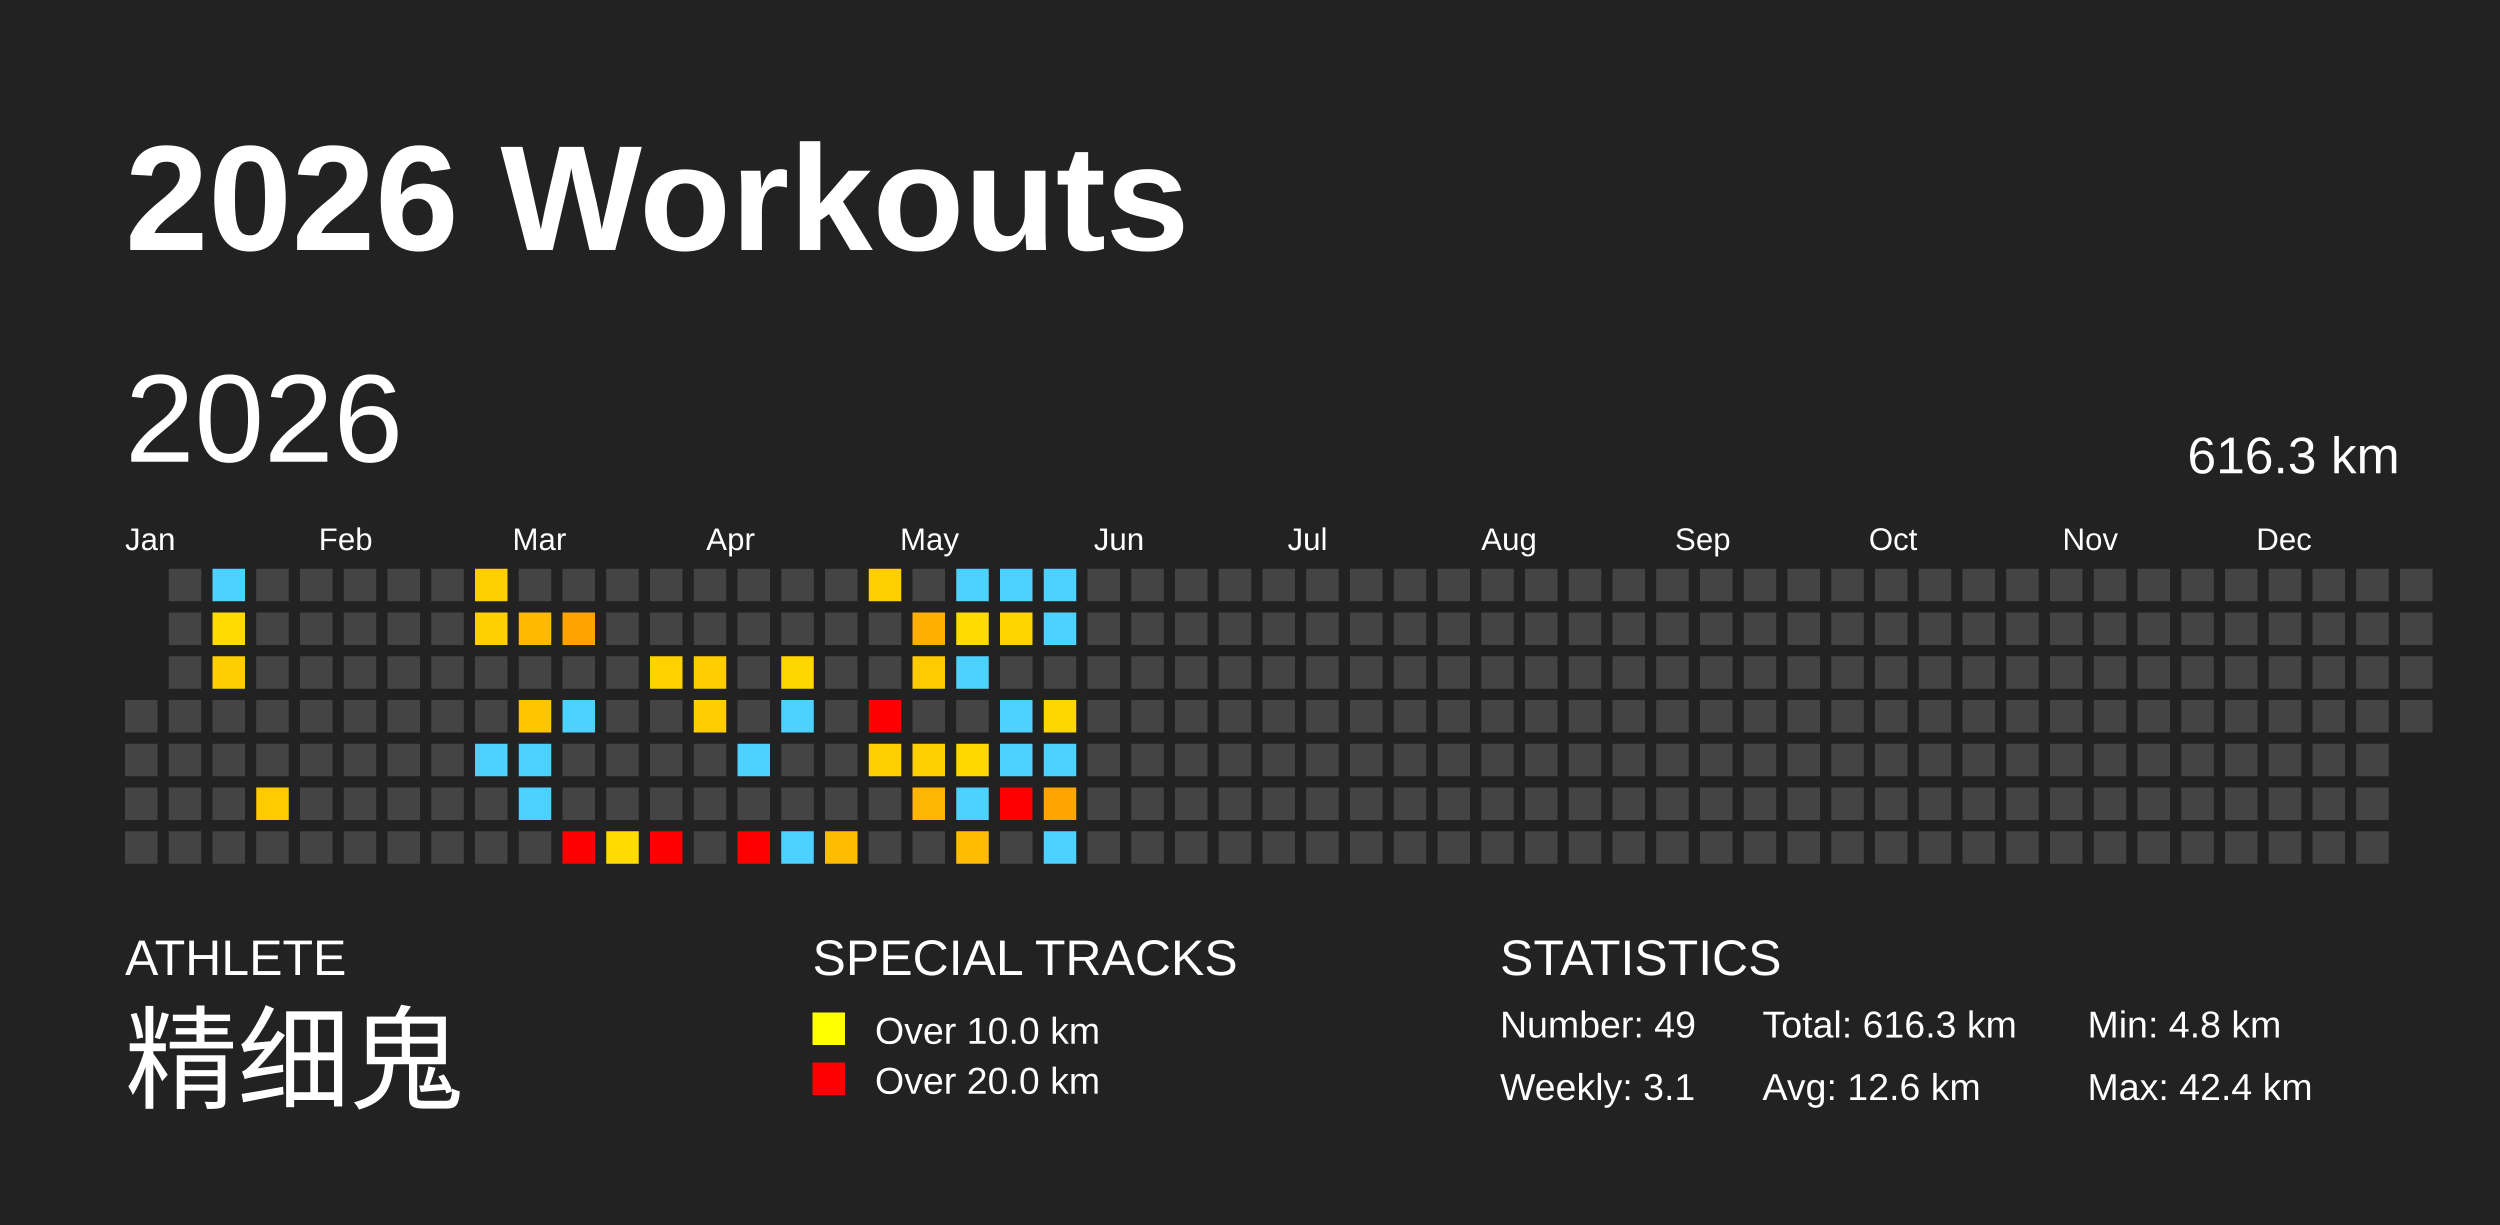
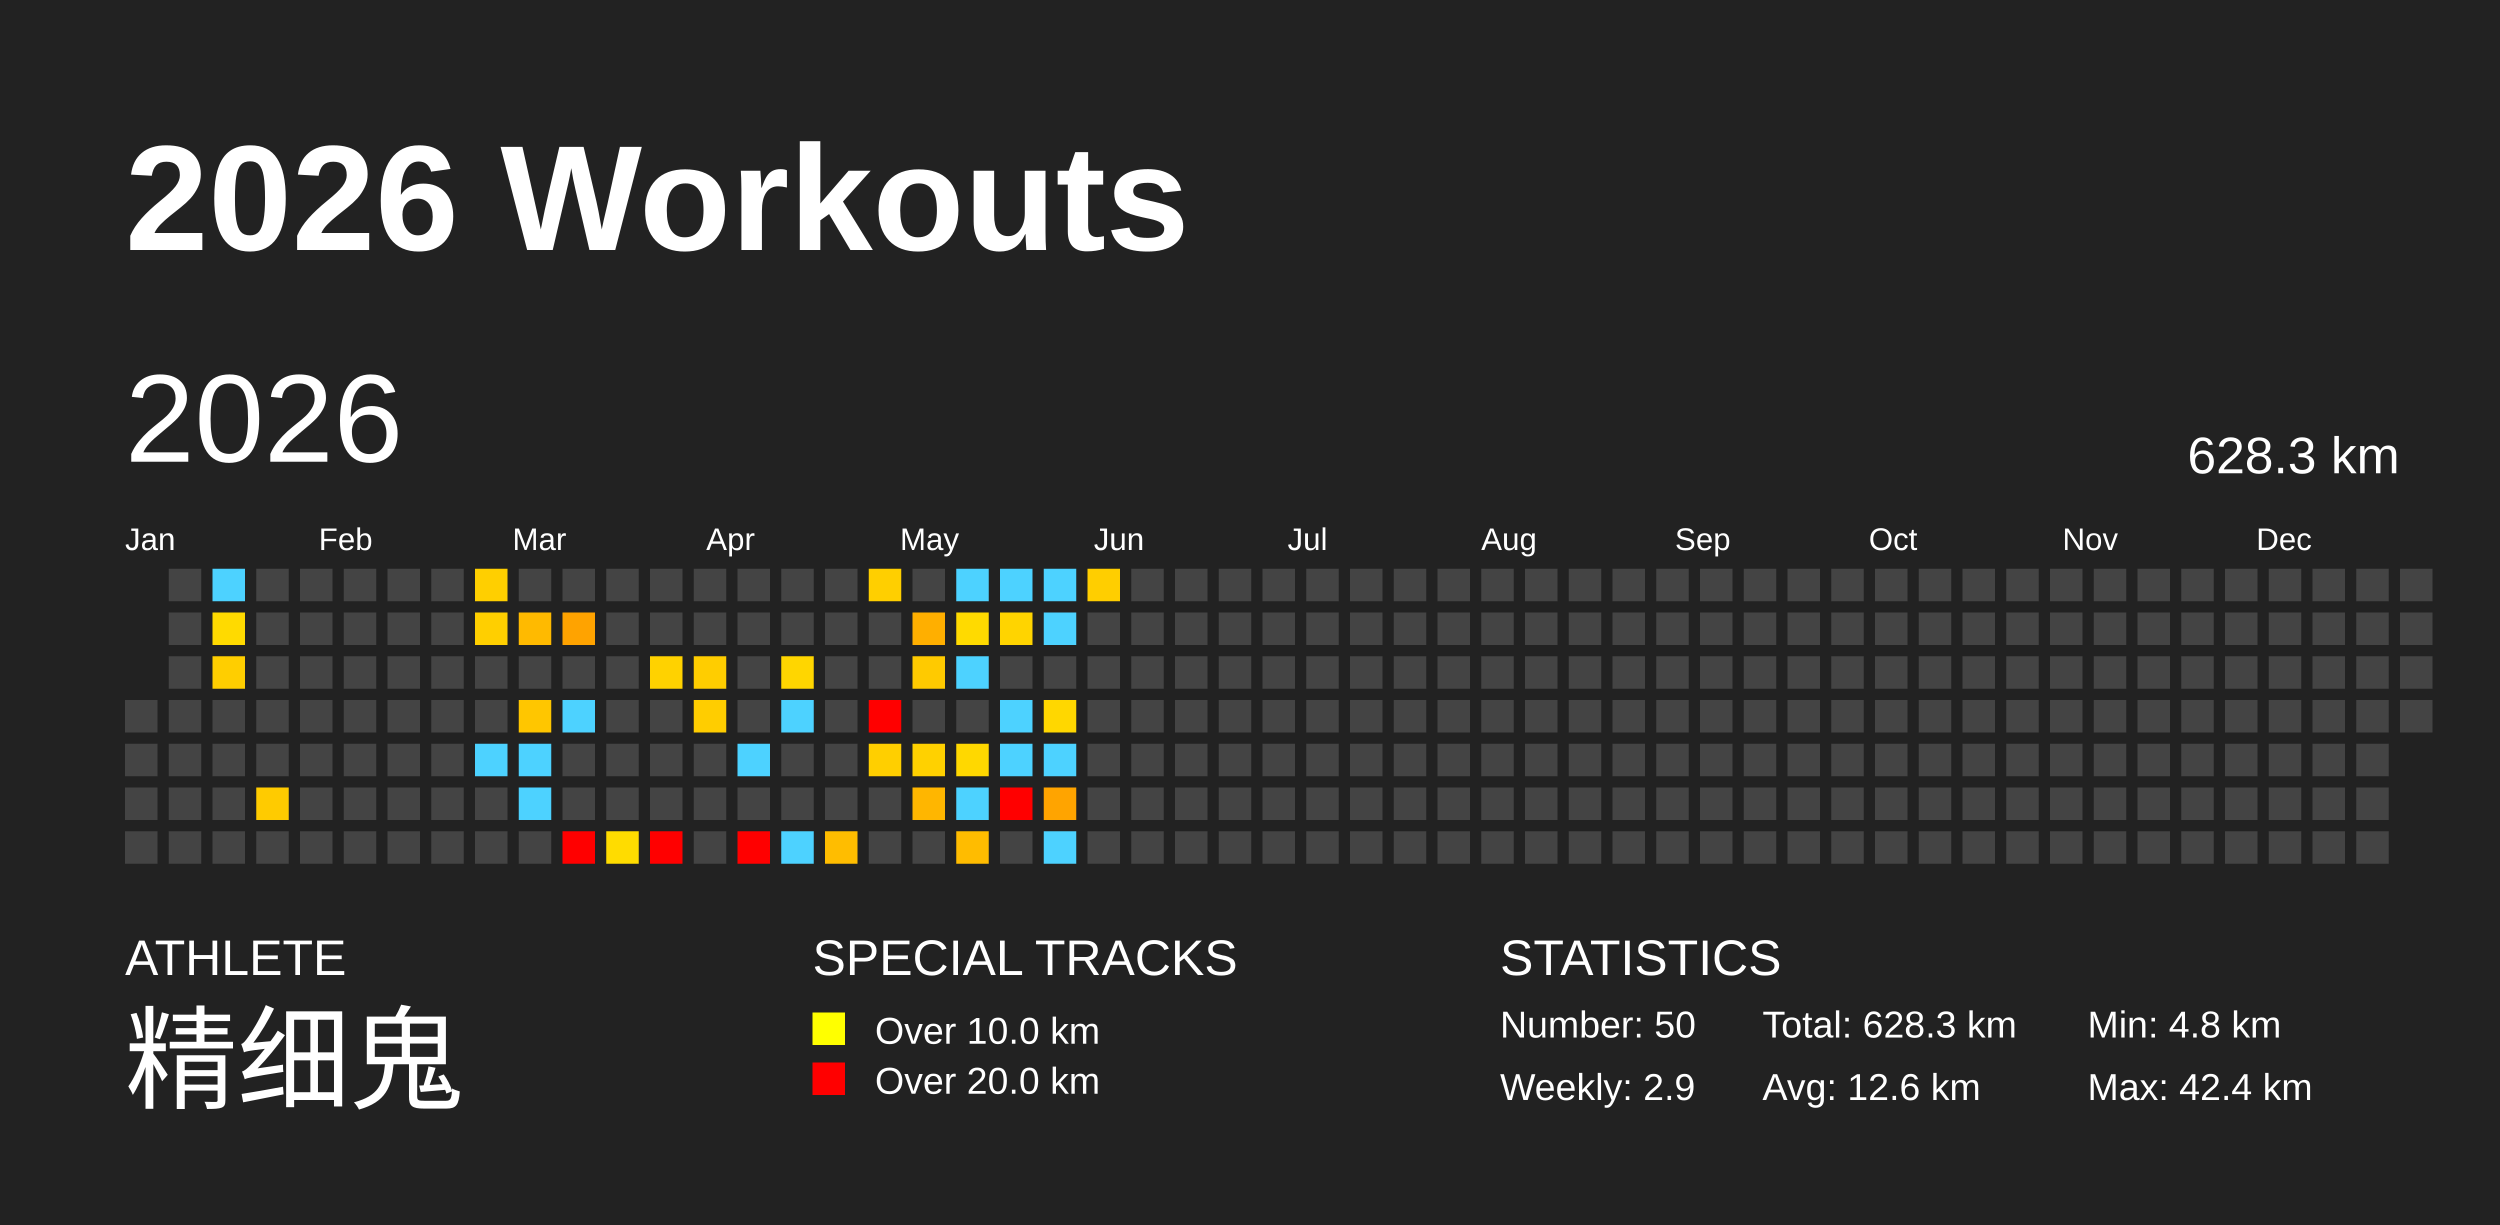
<svg xmlns="http://www.w3.org/2000/svg" baseProfile="full" height="98mm" version="1.1" viewBox="0,0,200,98" width="200mm">
  <defs />
  <rect fill="#222222" height="98" width="200" x="0" y="0" />
  <text fill="#FFFFFF" style="font-size:12px; font-family:Arial; font-weight:bold;" x="10" y="20">2026 Workouts</text>
  <text fill="#FFFFFF" style="font-size:4px; font-family:Arial" x="10" y="78">ATHLETE</text>
  <text fill="#FFFFFF" style="font-size:9px; font-family:Arial" x="10" y="88">精细鬼</text>
  <text fill="#FFFFFF" style="font-size:4px; font-family:Arial" x="65" y="78">SPECIAL TRACKS</text>
  <rect fill="yellow" height="2.6" width="2.6" x="65" y="81" />
  <text fill="#FFFFFF" style="font-size:3px; font-family:Arial" x="70" y="83.5">Over 10.0 km</text>
  <rect fill="red" height="2.6" width="2.6" x="65" y="85" />
  <text fill="#FFFFFF" style="font-size:3px; font-family:Arial" x="70" y="87.5">Over 20.0 km</text>
  <text fill="#FFFFFF" style="font-size:4px; font-family:Arial" x="120" y="78">STATISTICS</text>
-   <text fill="#FFFFFF" style="font-size:3px; font-family:Arial" x="120" y="83">Number: 49</text>
-   <text fill="#FFFFFF" style="font-size:3px; font-family:Arial" x="120" y="88">Weekly: 3.1</text>
-   <text fill="#FFFFFF" style="font-size:3px; font-family:Arial" x="141" y="83">Total: 616.3 km</text>
+   <text fill="#FFFFFF" style="font-size:3px; font-family:Arial" x="120" y="83">Number: 50</text>
+   <text fill="#FFFFFF" style="font-size:3px; font-family:Arial" x="120" y="88">Weekly: 2.9</text>
+   <text fill="#FFFFFF" style="font-size:3px; font-family:Arial" x="141" y="83">Total: 628.3 km</text>
  <text fill="#FFFFFF" style="font-size:3px; font-family:Arial" x="141" y="88">Avg: 12.6 km</text>
  <text fill="#FFFFFF" style="font-size:3px; font-family:Arial" x="167" y="83">Min: 4.8 km</text>
  <text fill="#FFFFFF" style="font-size:3px; font-family:Arial" x="167" y="88">Max: 42.4 km</text>
  <text dominant-baseline="hanging" fill="#FFFFFF" style="font-size:10.0px; font-family:Arial;" x="10" y="30">2026</text>
-   <text dominant-baseline="hanging" fill="#FFFFFF" style="font-size:4.125px; font-family:Arial;" x="175" y="35">616.3 km</text>
+   <text dominant-baseline="hanging" fill="#FFFFFF" style="font-size:4.125px; font-family:Arial;" x="175" y="35">628.3 km</text>
  <text fill="#FFFFFF" style="font-size:2.5px; font-family:Arial" x="10.0" y="44">Jan</text>
  <text fill="#FFFFFF" style="font-size:2.5px; font-family:Arial" x="25.5" y="44">Feb</text>
  <text fill="#FFFFFF" style="font-size:2.5px; font-family:Arial" x="41.0" y="44">Mar</text>
  <text fill="#FFFFFF" style="font-size:2.5px; font-family:Arial" x="56.5" y="44">Apr</text>
  <text fill="#FFFFFF" style="font-size:2.5px; font-family:Arial" x="72.0" y="44">May</text>
  <text fill="#FFFFFF" style="font-size:2.5px; font-family:Arial" x="87.5" y="44">Jun</text>
  <text fill="#FFFFFF" style="font-size:2.5px; font-family:Arial" x="103.0" y="44">Jul</text>
  <text fill="#FFFFFF" style="font-size:2.5px; font-family:Arial" x="118.5" y="44">Aug</text>
  <text fill="#FFFFFF" style="font-size:2.5px; font-family:Arial" x="134.0" y="44">Sep</text>
  <text fill="#FFFFFF" style="font-size:2.5px; font-family:Arial" x="149.5" y="44">Oct</text>
  <text fill="#FFFFFF" style="font-size:2.5px; font-family:Arial" x="165.0" y="44">Nov</text>
  <text fill="#FFFFFF" style="font-size:2.5px; font-family:Arial" x="180.5" y="44">Dec</text>
  <rect fill="#444444" height="2.6" width="2.6" x="10.0" y="56.0" />
  <rect fill="#444444" height="2.6" width="2.6" x="10.0" y="59.5" />
  <rect fill="#444444" height="2.6" width="2.6" x="10.0" y="63.0" />
  <rect fill="#444444" height="2.6" width="2.6" x="10.0" y="66.5" />
  <rect fill="#444444" height="2.6" width="2.6" x="13.5" y="45.5" />
  <rect fill="#444444" height="2.6" width="2.6" x="13.5" y="49.0" />
  <rect fill="#444444" height="2.6" width="2.6" x="13.5" y="52.5" />
  <rect fill="#444444" height="2.6" width="2.6" x="13.5" y="56.0" />
  <rect fill="#444444" height="2.6" width="2.6" x="13.5" y="59.5" />
  <rect fill="#444444" height="2.6" width="2.6" x="13.5" y="63.0" />
  <rect fill="#444444" height="2.6" width="2.6" x="13.5" y="66.5" />
  <rect fill="#4dd2ff" height="2.6" width="2.6" x="17.0" y="45.5" />
  <rect fill="#ffda00" height="2.6" width="2.6" x="17.0" y="49.0" />
  <rect fill="#ffce00" height="2.6" width="2.6" x="17.0" y="52.5" />
  <rect fill="#444444" height="2.6" width="2.6" x="17.0" y="56.0" />
  <rect fill="#444444" height="2.6" width="2.6" x="17.0" y="59.5" />
  <rect fill="#444444" height="2.6" width="2.6" x="17.0" y="63.0" />
  <rect fill="#444444" height="2.6" width="2.6" x="17.0" y="66.5" />
  <rect fill="#444444" height="2.6" width="2.6" x="20.5" y="45.5" />
  <rect fill="#444444" height="2.6" width="2.6" x="20.5" y="49.0" />
  <rect fill="#444444" height="2.6" width="2.6" x="20.5" y="52.5" />
  <rect fill="#444444" height="2.6" width="2.6" x="20.5" y="56.0" />
  <rect fill="#444444" height="2.6" width="2.6" x="20.5" y="59.5" />
  <rect fill="#ffcb00" height="2.6" width="2.6" x="20.5" y="63.0" />
  <rect fill="#444444" height="2.6" width="2.6" x="20.5" y="66.5" />
  <rect fill="#444444" height="2.6" width="2.6" x="24.0" y="45.5" />
  <rect fill="#444444" height="2.6" width="2.6" x="24.0" y="49.0" />
  <rect fill="#444444" height="2.6" width="2.6" x="24.0" y="52.5" />
  <rect fill="#444444" height="2.6" width="2.6" x="24.0" y="56.0" />
  <rect fill="#444444" height="2.6" width="2.6" x="24.0" y="59.5" />
  <rect fill="#444444" height="2.6" width="2.6" x="24.0" y="63.0" />
  <rect fill="#444444" height="2.6" width="2.6" x="24.0" y="66.5" />
  <rect fill="#444444" height="2.6" width="2.6" x="27.5" y="45.5" />
  <rect fill="#444444" height="2.6" width="2.6" x="27.5" y="49.0" />
  <rect fill="#444444" height="2.6" width="2.6" x="27.5" y="52.5" />
  <rect fill="#444444" height="2.6" width="2.6" x="27.5" y="56.0" />
  <rect fill="#444444" height="2.6" width="2.6" x="27.5" y="59.5" />
  <rect fill="#444444" height="2.6" width="2.6" x="27.5" y="63.0" />
  <rect fill="#444444" height="2.6" width="2.6" x="27.5" y="66.5" />
  <rect fill="#444444" height="2.6" width="2.6" x="31.0" y="45.5" />
  <rect fill="#444444" height="2.6" width="2.6" x="31.0" y="49.0" />
  <rect fill="#444444" height="2.6" width="2.6" x="31.0" y="52.5" />
  <rect fill="#444444" height="2.6" width="2.6" x="31.0" y="56.0" />
  <rect fill="#444444" height="2.6" width="2.6" x="31.0" y="59.5" />
  <rect fill="#444444" height="2.6" width="2.6" x="31.0" y="63.0" />
  <rect fill="#444444" height="2.6" width="2.6" x="31.0" y="66.5" />
  <rect fill="#444444" height="2.6" width="2.6" x="34.5" y="45.5" />
  <rect fill="#444444" height="2.6" width="2.6" x="34.5" y="49.0" />
  <rect fill="#444444" height="2.6" width="2.6" x="34.5" y="52.5" />
  <rect fill="#444444" height="2.6" width="2.6" x="34.5" y="56.0" />
  <rect fill="#444444" height="2.6" width="2.6" x="34.5" y="59.5" />
  <rect fill="#444444" height="2.6" width="2.6" x="34.5" y="63.0" />
  <rect fill="#444444" height="2.6" width="2.6" x="34.5" y="66.5" />
  <rect fill="#ffcf00" height="2.6" width="2.6" x="38.0" y="45.5" />
  <rect fill="#ffcf00" height="2.6" width="2.6" x="38.0" y="49.0" />
  <rect fill="#444444" height="2.6" width="2.6" x="38.0" y="52.5" />
  <rect fill="#444444" height="2.6" width="2.6" x="38.0" y="56.0" />
  <rect fill="#4dd2ff" height="2.6" width="2.6" x="38.0" y="59.5" />
  <rect fill="#444444" height="2.6" width="2.6" x="38.0" y="63.0" />
  <rect fill="#444444" height="2.6" width="2.6" x="38.0" y="66.5" />
  <rect fill="#444444" height="2.6" width="2.6" x="41.5" y="45.5" />
  <rect fill="#ffba00" height="2.6" width="2.6" x="41.5" y="49.0" />
  <rect fill="#444444" height="2.6" width="2.6" x="41.5" y="52.5" />
  <rect fill="#ffc600" height="2.6" width="2.6" x="41.5" y="56.0" />
  <rect fill="#4dd2ff" height="2.6" width="2.6" x="41.5" y="59.5" />
  <rect fill="#4dd2ff" height="2.6" width="2.6" x="41.5" y="63.0" />
  <rect fill="#444444" height="2.6" width="2.6" x="41.5" y="66.5" />
  <rect fill="#444444" height="2.6" width="2.6" x="45.0" y="45.5" />
  <rect fill="#ffa300" height="2.6" width="2.6" x="45.0" y="49.0" />
  <rect fill="#444444" height="2.6" width="2.6" x="45.0" y="52.5" />
  <rect fill="#4dd2ff" height="2.6" width="2.6" x="45.0" y="56.0" />
  <rect fill="#444444" height="2.6" width="2.6" x="45.0" y="59.5" />
  <rect fill="#444444" height="2.6" width="2.6" x="45.0" y="63.0" />
  <rect fill="red" height="2.6" width="2.6" x="45.0" y="66.5" />
  <rect fill="#444444" height="2.6" width="2.6" x="48.5" y="45.5" />
  <rect fill="#444444" height="2.6" width="2.6" x="48.5" y="49.0" />
  <rect fill="#444444" height="2.6" width="2.6" x="48.5" y="52.5" />
  <rect fill="#444444" height="2.6" width="2.6" x="48.5" y="56.0" />
  <rect fill="#444444" height="2.6" width="2.6" x="48.5" y="59.5" />
  <rect fill="#444444" height="2.6" width="2.6" x="48.5" y="63.0" />
  <rect fill="#ffdc00" height="2.6" width="2.6" x="48.5" y="66.5" />
  <rect fill="#444444" height="2.6" width="2.6" x="52.0" y="45.5" />
  <rect fill="#444444" height="2.6" width="2.6" x="52.0" y="49.0" />
  <rect fill="#ffd200" height="2.6" width="2.6" x="52.0" y="52.5" />
  <rect fill="#444444" height="2.6" width="2.6" x="52.0" y="56.0" />
  <rect fill="#444444" height="2.6" width="2.6" x="52.0" y="59.5" />
  <rect fill="#444444" height="2.6" width="2.6" x="52.0" y="63.0" />
  <rect fill="red" height="2.6" width="2.6" x="52.0" y="66.5" />
  <rect fill="#444444" height="2.6" width="2.6" x="55.5" y="45.5" />
  <rect fill="#444444" height="2.6" width="2.6" x="55.5" y="49.0" />
  <rect fill="#ffcd00" height="2.6" width="2.6" x="55.5" y="52.5" />
  <rect fill="#ffcd00" height="2.6" width="2.6" x="55.5" y="56.0" />
  <rect fill="#444444" height="2.6" width="2.6" x="55.5" y="59.5" />
  <rect fill="#444444" height="2.6" width="2.6" x="55.5" y="63.0" />
  <rect fill="#444444" height="2.6" width="2.6" x="55.5" y="66.5" />
  <rect fill="#444444" height="2.6" width="2.6" x="59.0" y="45.5" />
  <rect fill="#444444" height="2.6" width="2.6" x="59.0" y="49.0" />
  <rect fill="#444444" height="2.6" width="2.6" x="59.0" y="52.5" />
  <rect fill="#444444" height="2.6" width="2.6" x="59.0" y="56.0" />
  <rect fill="#4dd2ff" height="2.6" width="2.6" x="59.0" y="59.5" />
  <rect fill="#444444" height="2.6" width="2.6" x="59.0" y="63.0" />
  <rect fill="red" height="2.6" width="2.6" x="59.0" y="66.5" />
  <rect fill="#444444" height="2.6" width="2.6" x="62.5" y="45.5" />
  <rect fill="#444444" height="2.6" width="2.6" x="62.5" y="49.0" />
  <rect fill="#ffd600" height="2.6" width="2.6" x="62.5" y="52.5" />
  <rect fill="#4dd2ff" height="2.6" width="2.6" x="62.5" y="56.0" />
  <rect fill="#444444" height="2.6" width="2.6" x="62.5" y="59.5" />
  <rect fill="#444444" height="2.6" width="2.6" x="62.5" y="63.0" />
  <rect fill="#4dd2ff" height="2.6" width="2.6" x="62.5" y="66.5" />
  <rect fill="#444444" height="2.6" width="2.6" x="66.0" y="45.5" />
  <rect fill="#444444" height="2.6" width="2.6" x="66.0" y="49.0" />
  <rect fill="#444444" height="2.6" width="2.6" x="66.0" y="52.5" />
  <rect fill="#444444" height="2.6" width="2.6" x="66.0" y="56.0" />
  <rect fill="#444444" height="2.6" width="2.6" x="66.0" y="59.5" />
  <rect fill="#444444" height="2.6" width="2.6" x="66.0" y="63.0" />
  <rect fill="#ffbd00" height="2.6" width="2.6" x="66.0" y="66.5" />
  <rect fill="#ffcf00" height="2.6" width="2.6" x="69.5" y="45.5" />
  <rect fill="#444444" height="2.6" width="2.6" x="69.5" y="49.0" />
  <rect fill="#444444" height="2.6" width="2.6" x="69.5" y="52.5" />
  <rect fill="red" height="2.6" width="2.6" x="69.5" y="56.0" />
  <rect fill="#ffcf00" height="2.6" width="2.6" x="69.5" y="59.5" />
  <rect fill="#444444" height="2.6" width="2.6" x="69.5" y="63.0" />
  <rect fill="#444444" height="2.6" width="2.6" x="69.5" y="66.5" />
  <rect fill="#444444" height="2.6" width="2.6" x="73.0" y="45.5" />
  <rect fill="#ffaf00" height="2.6" width="2.6" x="73.0" y="49.0" />
  <rect fill="#ffca00" height="2.6" width="2.6" x="73.0" y="52.5" />
  <rect fill="#444444" height="2.6" width="2.6" x="73.0" y="56.0" />
  <rect fill="#ffd100" height="2.6" width="2.6" x="73.0" y="59.5" />
  <rect fill="#ffb600" height="2.6" width="2.6" x="73.0" y="63.0" />
  <rect fill="#444444" height="2.6" width="2.6" x="73.0" y="66.5" />
  <rect fill="#4dd2ff" height="2.6" width="2.6" x="76.5" y="45.5" />
  <rect fill="#ffda00" height="2.6" width="2.6" x="76.5" y="49.0" />
  <rect fill="#4dd2ff" height="2.6" width="2.6" x="76.5" y="52.5" />
  <rect fill="#444444" height="2.6" width="2.6" x="76.5" y="56.0" />
  <rect fill="#ffd800" height="2.6" width="2.6" x="76.5" y="59.5" />
  <rect fill="#4dd2ff" height="2.6" width="2.6" x="76.5" y="63.0" />
  <rect fill="#ffbc00" height="2.6" width="2.6" x="76.5" y="66.5" />
  <rect fill="#4dd2ff" height="2.6" width="2.6" x="80.0" y="45.5" />
  <rect fill="#ffd400" height="2.6" width="2.6" x="80.0" y="49.0" />
  <rect fill="#444444" height="2.6" width="2.6" x="80.0" y="52.5" />
  <rect fill="#4dd2ff" height="2.6" width="2.6" x="80.0" y="56.0" />
  <rect fill="#4dd2ff" height="2.6" width="2.6" x="80.0" y="59.5" />
  <rect fill="red" height="2.6" width="2.6" x="80.0" y="63.0" />
  <rect fill="#444444" height="2.6" width="2.6" x="80.0" y="66.5" />
  <rect fill="#4dd2ff" height="2.6" width="2.6" x="83.5" y="45.5" />
  <rect fill="#4dd2ff" height="2.6" width="2.6" x="83.5" y="49.0" />
  <rect fill="#444444" height="2.6" width="2.6" x="83.5" y="52.5" />
  <rect fill="#ffd700" height="2.6" width="2.6" x="83.5" y="56.0" />
  <rect fill="#4dd2ff" height="2.6" width="2.6" x="83.5" y="59.5" />
  <rect fill="#ffa400" height="2.6" width="2.6" x="83.5" y="63.0" />
  <rect fill="#4dd2ff" height="2.6" width="2.6" x="83.5" y="66.5" />
-   <rect fill="#444444" height="2.6" width="2.6" x="87.0" y="45.5" />
+   <rect fill="#ffce00" height="2.6" width="2.6" x="87.0" y="45.5" />
  <rect fill="#444444" height="2.6" width="2.6" x="87.0" y="49.0" />
  <rect fill="#444444" height="2.6" width="2.6" x="87.0" y="52.5" />
  <rect fill="#444444" height="2.6" width="2.6" x="87.0" y="56.0" />
  <rect fill="#444444" height="2.6" width="2.6" x="87.0" y="59.5" />
  <rect fill="#444444" height="2.6" width="2.6" x="87.0" y="63.0" />
  <rect fill="#444444" height="2.6" width="2.6" x="87.0" y="66.5" />
  <rect fill="#444444" height="2.6" width="2.6" x="90.5" y="45.5" />
  <rect fill="#444444" height="2.6" width="2.6" x="90.5" y="49.0" />
  <rect fill="#444444" height="2.6" width="2.6" x="90.5" y="52.5" />
  <rect fill="#444444" height="2.6" width="2.6" x="90.5" y="56.0" />
  <rect fill="#444444" height="2.6" width="2.6" x="90.5" y="59.5" />
  <rect fill="#444444" height="2.6" width="2.6" x="90.5" y="63.0" />
  <rect fill="#444444" height="2.6" width="2.6" x="90.5" y="66.5" />
  <rect fill="#444444" height="2.6" width="2.6" x="94.0" y="45.5" />
  <rect fill="#444444" height="2.6" width="2.6" x="94.0" y="49.0" />
  <rect fill="#444444" height="2.6" width="2.6" x="94.0" y="52.5" />
  <rect fill="#444444" height="2.6" width="2.6" x="94.0" y="56.0" />
  <rect fill="#444444" height="2.6" width="2.6" x="94.0" y="59.5" />
  <rect fill="#444444" height="2.6" width="2.6" x="94.0" y="63.0" />
  <rect fill="#444444" height="2.6" width="2.6" x="94.0" y="66.5" />
  <rect fill="#444444" height="2.6" width="2.6" x="97.5" y="45.5" />
  <rect fill="#444444" height="2.6" width="2.6" x="97.5" y="49.0" />
  <rect fill="#444444" height="2.6" width="2.6" x="97.5" y="52.5" />
  <rect fill="#444444" height="2.6" width="2.6" x="97.5" y="56.0" />
  <rect fill="#444444" height="2.6" width="2.6" x="97.5" y="59.5" />
  <rect fill="#444444" height="2.6" width="2.6" x="97.5" y="63.0" />
  <rect fill="#444444" height="2.6" width="2.6" x="97.5" y="66.5" />
  <rect fill="#444444" height="2.6" width="2.6" x="101.0" y="45.5" />
  <rect fill="#444444" height="2.6" width="2.6" x="101.0" y="49.0" />
  <rect fill="#444444" height="2.6" width="2.6" x="101.0" y="52.5" />
  <rect fill="#444444" height="2.6" width="2.6" x="101.0" y="56.0" />
  <rect fill="#444444" height="2.6" width="2.6" x="101.0" y="59.5" />
  <rect fill="#444444" height="2.6" width="2.6" x="101.0" y="63.0" />
  <rect fill="#444444" height="2.6" width="2.6" x="101.0" y="66.5" />
  <rect fill="#444444" height="2.6" width="2.6" x="104.5" y="45.5" />
  <rect fill="#444444" height="2.6" width="2.6" x="104.5" y="49.0" />
  <rect fill="#444444" height="2.6" width="2.6" x="104.5" y="52.5" />
  <rect fill="#444444" height="2.6" width="2.6" x="104.5" y="56.0" />
  <rect fill="#444444" height="2.6" width="2.6" x="104.5" y="59.5" />
  <rect fill="#444444" height="2.6" width="2.6" x="104.5" y="63.0" />
  <rect fill="#444444" height="2.6" width="2.6" x="104.5" y="66.5" />
  <rect fill="#444444" height="2.6" width="2.6" x="108.0" y="45.5" />
  <rect fill="#444444" height="2.6" width="2.6" x="108.0" y="49.0" />
  <rect fill="#444444" height="2.6" width="2.6" x="108.0" y="52.5" />
  <rect fill="#444444" height="2.6" width="2.6" x="108.0" y="56.0" />
  <rect fill="#444444" height="2.6" width="2.6" x="108.0" y="59.5" />
  <rect fill="#444444" height="2.6" width="2.6" x="108.0" y="63.0" />
  <rect fill="#444444" height="2.6" width="2.6" x="108.0" y="66.5" />
  <rect fill="#444444" height="2.6" width="2.6" x="111.5" y="45.5" />
  <rect fill="#444444" height="2.6" width="2.6" x="111.5" y="49.0" />
  <rect fill="#444444" height="2.6" width="2.6" x="111.5" y="52.5" />
  <rect fill="#444444" height="2.6" width="2.6" x="111.5" y="56.0" />
  <rect fill="#444444" height="2.6" width="2.6" x="111.5" y="59.5" />
  <rect fill="#444444" height="2.6" width="2.6" x="111.5" y="63.0" />
  <rect fill="#444444" height="2.6" width="2.6" x="111.5" y="66.5" />
  <rect fill="#444444" height="2.6" width="2.6" x="115.0" y="45.5" />
  <rect fill="#444444" height="2.6" width="2.6" x="115.0" y="49.0" />
  <rect fill="#444444" height="2.6" width="2.6" x="115.0" y="52.5" />
  <rect fill="#444444" height="2.6" width="2.6" x="115.0" y="56.0" />
  <rect fill="#444444" height="2.6" width="2.6" x="115.0" y="59.5" />
  <rect fill="#444444" height="2.6" width="2.6" x="115.0" y="63.0" />
  <rect fill="#444444" height="2.6" width="2.6" x="115.0" y="66.5" />
  <rect fill="#444444" height="2.6" width="2.6" x="118.5" y="45.5" />
  <rect fill="#444444" height="2.6" width="2.6" x="118.5" y="49.0" />
  <rect fill="#444444" height="2.6" width="2.6" x="118.5" y="52.5" />
  <rect fill="#444444" height="2.6" width="2.6" x="118.5" y="56.0" />
  <rect fill="#444444" height="2.6" width="2.6" x="118.5" y="59.5" />
  <rect fill="#444444" height="2.6" width="2.6" x="118.5" y="63.0" />
  <rect fill="#444444" height="2.6" width="2.6" x="118.5" y="66.5" />
  <rect fill="#444444" height="2.6" width="2.6" x="122.0" y="45.5" />
  <rect fill="#444444" height="2.6" width="2.6" x="122.0" y="49.0" />
  <rect fill="#444444" height="2.6" width="2.6" x="122.0" y="52.5" />
  <rect fill="#444444" height="2.6" width="2.6" x="122.0" y="56.0" />
  <rect fill="#444444" height="2.6" width="2.6" x="122.0" y="59.5" />
  <rect fill="#444444" height="2.6" width="2.6" x="122.0" y="63.0" />
  <rect fill="#444444" height="2.6" width="2.6" x="122.0" y="66.5" />
  <rect fill="#444444" height="2.6" width="2.6" x="125.5" y="45.5" />
  <rect fill="#444444" height="2.6" width="2.6" x="125.5" y="49.0" />
  <rect fill="#444444" height="2.6" width="2.6" x="125.5" y="52.5" />
  <rect fill="#444444" height="2.6" width="2.6" x="125.5" y="56.0" />
  <rect fill="#444444" height="2.6" width="2.6" x="125.5" y="59.5" />
  <rect fill="#444444" height="2.6" width="2.6" x="125.5" y="63.0" />
  <rect fill="#444444" height="2.6" width="2.6" x="125.5" y="66.5" />
  <rect fill="#444444" height="2.6" width="2.6" x="129.0" y="45.5" />
  <rect fill="#444444" height="2.6" width="2.6" x="129.0" y="49.0" />
  <rect fill="#444444" height="2.6" width="2.6" x="129.0" y="52.5" />
  <rect fill="#444444" height="2.6" width="2.6" x="129.0" y="56.0" />
  <rect fill="#444444" height="2.6" width="2.6" x="129.0" y="59.5" />
  <rect fill="#444444" height="2.6" width="2.6" x="129.0" y="63.0" />
  <rect fill="#444444" height="2.6" width="2.6" x="129.0" y="66.5" />
  <rect fill="#444444" height="2.6" width="2.6" x="132.5" y="45.5" />
  <rect fill="#444444" height="2.6" width="2.6" x="132.5" y="49.0" />
  <rect fill="#444444" height="2.6" width="2.6" x="132.5" y="52.5" />
  <rect fill="#444444" height="2.6" width="2.6" x="132.5" y="56.0" />
  <rect fill="#444444" height="2.6" width="2.6" x="132.5" y="59.5" />
  <rect fill="#444444" height="2.6" width="2.6" x="132.5" y="63.0" />
  <rect fill="#444444" height="2.6" width="2.6" x="132.5" y="66.5" />
  <rect fill="#444444" height="2.6" width="2.6" x="136.0" y="45.5" />
  <rect fill="#444444" height="2.6" width="2.6" x="136.0" y="49.0" />
  <rect fill="#444444" height="2.6" width="2.6" x="136.0" y="52.5" />
  <rect fill="#444444" height="2.6" width="2.6" x="136.0" y="56.0" />
  <rect fill="#444444" height="2.6" width="2.6" x="136.0" y="59.5" />
  <rect fill="#444444" height="2.6" width="2.6" x="136.0" y="63.0" />
  <rect fill="#444444" height="2.6" width="2.6" x="136.0" y="66.5" />
  <rect fill="#444444" height="2.6" width="2.6" x="139.5" y="45.5" />
  <rect fill="#444444" height="2.6" width="2.6" x="139.5" y="49.0" />
  <rect fill="#444444" height="2.6" width="2.6" x="139.5" y="52.5" />
  <rect fill="#444444" height="2.6" width="2.6" x="139.5" y="56.0" />
  <rect fill="#444444" height="2.6" width="2.6" x="139.5" y="59.5" />
  <rect fill="#444444" height="2.6" width="2.6" x="139.5" y="63.0" />
  <rect fill="#444444" height="2.6" width="2.6" x="139.5" y="66.5" />
  <rect fill="#444444" height="2.6" width="2.6" x="143.0" y="45.5" />
  <rect fill="#444444" height="2.6" width="2.6" x="143.0" y="49.0" />
  <rect fill="#444444" height="2.6" width="2.6" x="143.0" y="52.5" />
  <rect fill="#444444" height="2.6" width="2.6" x="143.0" y="56.0" />
  <rect fill="#444444" height="2.6" width="2.6" x="143.0" y="59.5" />
  <rect fill="#444444" height="2.6" width="2.6" x="143.0" y="63.0" />
  <rect fill="#444444" height="2.6" width="2.6" x="143.0" y="66.5" />
  <rect fill="#444444" height="2.6" width="2.6" x="146.5" y="45.5" />
  <rect fill="#444444" height="2.6" width="2.6" x="146.5" y="49.0" />
  <rect fill="#444444" height="2.6" width="2.6" x="146.5" y="52.5" />
  <rect fill="#444444" height="2.6" width="2.6" x="146.5" y="56.0" />
  <rect fill="#444444" height="2.6" width="2.6" x="146.5" y="59.5" />
  <rect fill="#444444" height="2.6" width="2.6" x="146.5" y="63.0" />
  <rect fill="#444444" height="2.6" width="2.6" x="146.5" y="66.5" />
  <rect fill="#444444" height="2.6" width="2.6" x="150.0" y="45.5" />
  <rect fill="#444444" height="2.6" width="2.6" x="150.0" y="49.0" />
  <rect fill="#444444" height="2.6" width="2.6" x="150.0" y="52.5" />
  <rect fill="#444444" height="2.6" width="2.6" x="150.0" y="56.0" />
  <rect fill="#444444" height="2.6" width="2.6" x="150.0" y="59.5" />
  <rect fill="#444444" height="2.6" width="2.6" x="150.0" y="63.0" />
  <rect fill="#444444" height="2.6" width="2.6" x="150.0" y="66.5" />
  <rect fill="#444444" height="2.6" width="2.6" x="153.5" y="45.5" />
  <rect fill="#444444" height="2.6" width="2.6" x="153.5" y="49.0" />
  <rect fill="#444444" height="2.6" width="2.6" x="153.5" y="52.5" />
  <rect fill="#444444" height="2.6" width="2.6" x="153.5" y="56.0" />
  <rect fill="#444444" height="2.6" width="2.6" x="153.5" y="59.5" />
  <rect fill="#444444" height="2.6" width="2.6" x="153.5" y="63.0" />
  <rect fill="#444444" height="2.6" width="2.6" x="153.5" y="66.5" />
  <rect fill="#444444" height="2.6" width="2.6" x="157.0" y="45.5" />
  <rect fill="#444444" height="2.6" width="2.6" x="157.0" y="49.0" />
  <rect fill="#444444" height="2.6" width="2.6" x="157.0" y="52.5" />
  <rect fill="#444444" height="2.6" width="2.6" x="157.0" y="56.0" />
  <rect fill="#444444" height="2.6" width="2.6" x="157.0" y="59.5" />
  <rect fill="#444444" height="2.6" width="2.6" x="157.0" y="63.0" />
  <rect fill="#444444" height="2.6" width="2.6" x="157.0" y="66.5" />
  <rect fill="#444444" height="2.6" width="2.6" x="160.5" y="45.5" />
  <rect fill="#444444" height="2.6" width="2.6" x="160.5" y="49.0" />
  <rect fill="#444444" height="2.6" width="2.6" x="160.5" y="52.5" />
  <rect fill="#444444" height="2.6" width="2.6" x="160.5" y="56.0" />
  <rect fill="#444444" height="2.6" width="2.6" x="160.5" y="59.5" />
  <rect fill="#444444" height="2.6" width="2.6" x="160.5" y="63.0" />
  <rect fill="#444444" height="2.6" width="2.6" x="160.5" y="66.5" />
  <rect fill="#444444" height="2.6" width="2.6" x="164.0" y="45.5" />
  <rect fill="#444444" height="2.6" width="2.6" x="164.0" y="49.0" />
  <rect fill="#444444" height="2.6" width="2.6" x="164.0" y="52.5" />
  <rect fill="#444444" height="2.6" width="2.6" x="164.0" y="56.0" />
  <rect fill="#444444" height="2.6" width="2.6" x="164.0" y="59.5" />
  <rect fill="#444444" height="2.6" width="2.6" x="164.0" y="63.0" />
  <rect fill="#444444" height="2.6" width="2.6" x="164.0" y="66.5" />
  <rect fill="#444444" height="2.6" width="2.6" x="167.5" y="45.5" />
  <rect fill="#444444" height="2.6" width="2.6" x="167.5" y="49.0" />
  <rect fill="#444444" height="2.6" width="2.6" x="167.5" y="52.5" />
  <rect fill="#444444" height="2.6" width="2.6" x="167.5" y="56.0" />
  <rect fill="#444444" height="2.6" width="2.6" x="167.5" y="59.5" />
  <rect fill="#444444" height="2.6" width="2.6" x="167.5" y="63.0" />
  <rect fill="#444444" height="2.6" width="2.6" x="167.5" y="66.5" />
  <rect fill="#444444" height="2.6" width="2.6" x="171.0" y="45.5" />
  <rect fill="#444444" height="2.6" width="2.6" x="171.0" y="49.0" />
  <rect fill="#444444" height="2.6" width="2.6" x="171.0" y="52.5" />
  <rect fill="#444444" height="2.6" width="2.6" x="171.0" y="56.0" />
  <rect fill="#444444" height="2.6" width="2.6" x="171.0" y="59.5" />
  <rect fill="#444444" height="2.6" width="2.6" x="171.0" y="63.0" />
  <rect fill="#444444" height="2.6" width="2.6" x="171.0" y="66.5" />
  <rect fill="#444444" height="2.6" width="2.6" x="174.5" y="45.5" />
  <rect fill="#444444" height="2.6" width="2.6" x="174.5" y="49.0" />
  <rect fill="#444444" height="2.6" width="2.6" x="174.5" y="52.5" />
  <rect fill="#444444" height="2.6" width="2.6" x="174.5" y="56.0" />
  <rect fill="#444444" height="2.6" width="2.6" x="174.5" y="59.5" />
  <rect fill="#444444" height="2.6" width="2.6" x="174.5" y="63.0" />
  <rect fill="#444444" height="2.6" width="2.6" x="174.5" y="66.5" />
  <rect fill="#444444" height="2.6" width="2.6" x="178.0" y="45.5" />
  <rect fill="#444444" height="2.6" width="2.6" x="178.0" y="49.0" />
  <rect fill="#444444" height="2.6" width="2.6" x="178.0" y="52.5" />
  <rect fill="#444444" height="2.6" width="2.6" x="178.0" y="56.0" />
  <rect fill="#444444" height="2.6" width="2.6" x="178.0" y="59.5" />
  <rect fill="#444444" height="2.6" width="2.6" x="178.0" y="63.0" />
  <rect fill="#444444" height="2.6" width="2.6" x="178.0" y="66.5" />
  <rect fill="#444444" height="2.6" width="2.6" x="181.5" y="45.5" />
  <rect fill="#444444" height="2.6" width="2.6" x="181.5" y="49.0" />
  <rect fill="#444444" height="2.6" width="2.6" x="181.5" y="52.5" />
  <rect fill="#444444" height="2.6" width="2.6" x="181.5" y="56.0" />
  <rect fill="#444444" height="2.6" width="2.6" x="181.5" y="59.5" />
  <rect fill="#444444" height="2.6" width="2.6" x="181.5" y="63.0" />
  <rect fill="#444444" height="2.6" width="2.6" x="181.5" y="66.5" />
  <rect fill="#444444" height="2.6" width="2.6" x="185.0" y="45.5" />
  <rect fill="#444444" height="2.6" width="2.6" x="185.0" y="49.0" />
  <rect fill="#444444" height="2.6" width="2.6" x="185.0" y="52.5" />
  <rect fill="#444444" height="2.6" width="2.6" x="185.0" y="56.0" />
  <rect fill="#444444" height="2.6" width="2.6" x="185.0" y="59.5" />
  <rect fill="#444444" height="2.6" width="2.6" x="185.0" y="63.0" />
  <rect fill="#444444" height="2.6" width="2.6" x="185.0" y="66.5" />
  <rect fill="#444444" height="2.6" width="2.6" x="188.5" y="45.5" />
  <rect fill="#444444" height="2.6" width="2.6" x="188.5" y="49.0" />
  <rect fill="#444444" height="2.6" width="2.6" x="188.5" y="52.5" />
  <rect fill="#444444" height="2.6" width="2.6" x="188.5" y="56.0" />
  <rect fill="#444444" height="2.6" width="2.6" x="188.5" y="59.5" />
  <rect fill="#444444" height="2.6" width="2.6" x="188.5" y="63.0" />
  <rect fill="#444444" height="2.6" width="2.6" x="188.5" y="66.5" />
  <rect fill="#444444" height="2.6" width="2.6" x="192.0" y="45.5" />
  <rect fill="#444444" height="2.6" width="2.6" x="192.0" y="49.0" />
  <rect fill="#444444" height="2.6" width="2.6" x="192.0" y="52.5" />
  <rect fill="#444444" height="2.6" width="2.6" x="192.0" y="56.0" />
</svg>
